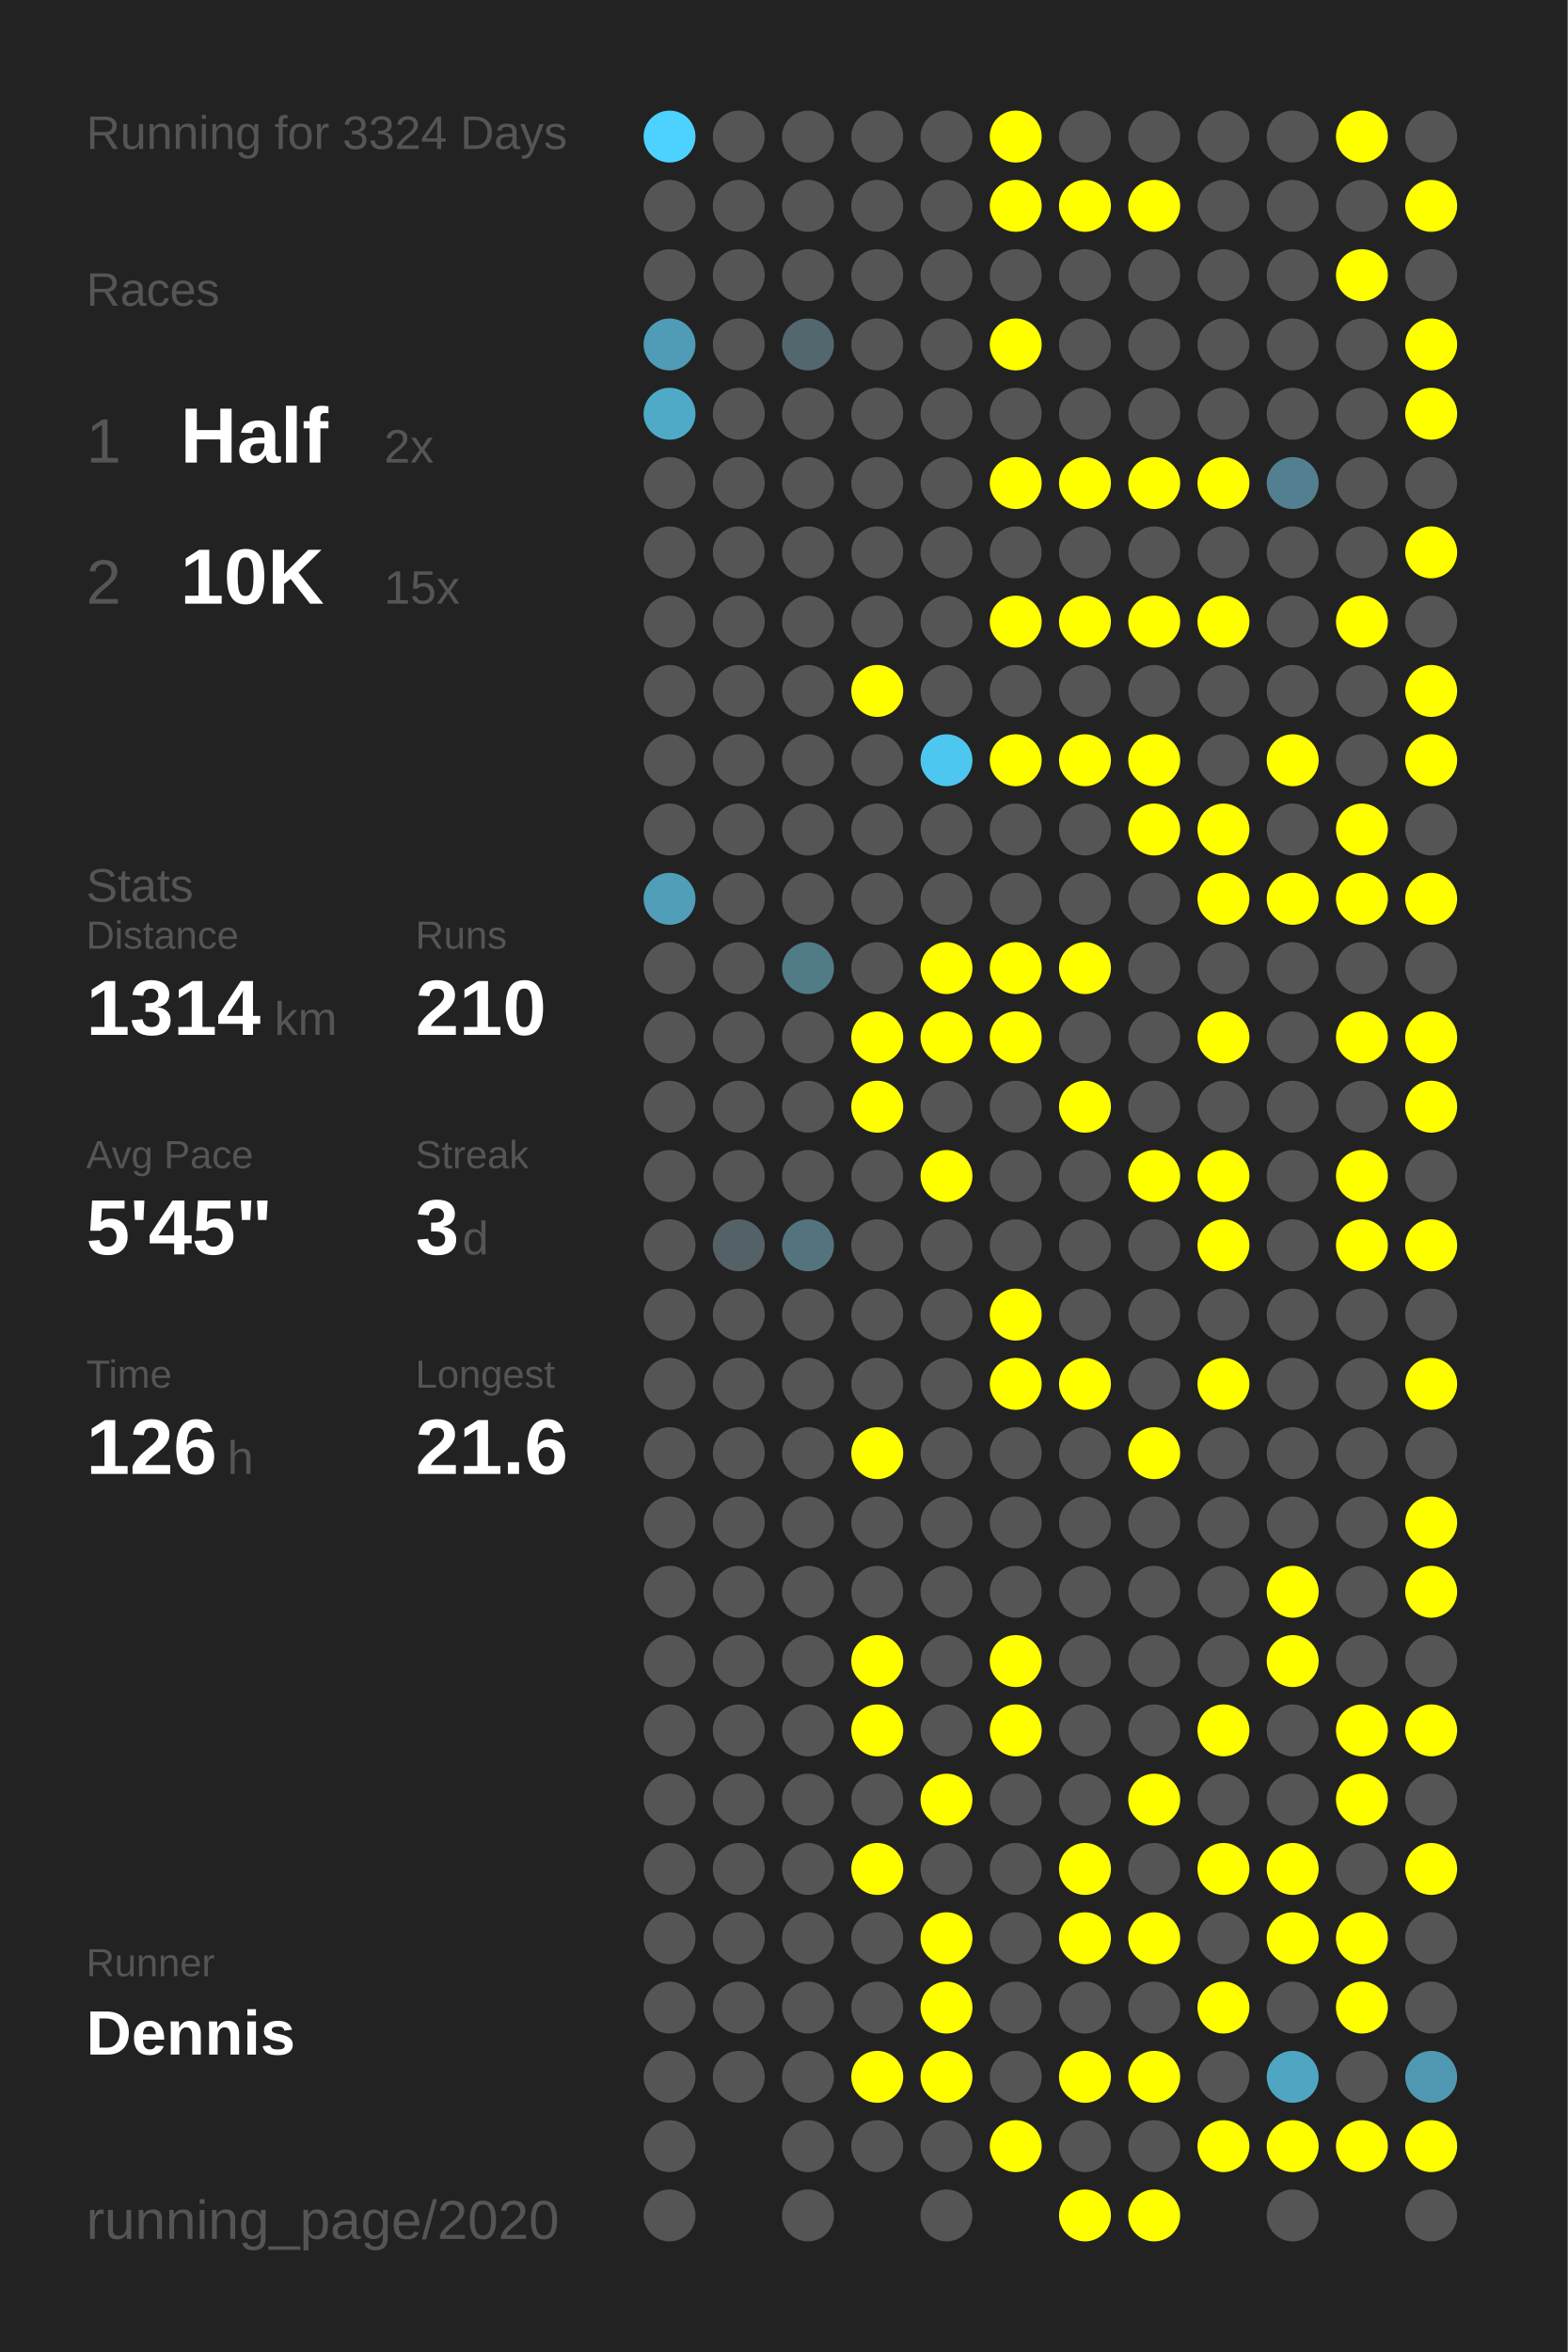
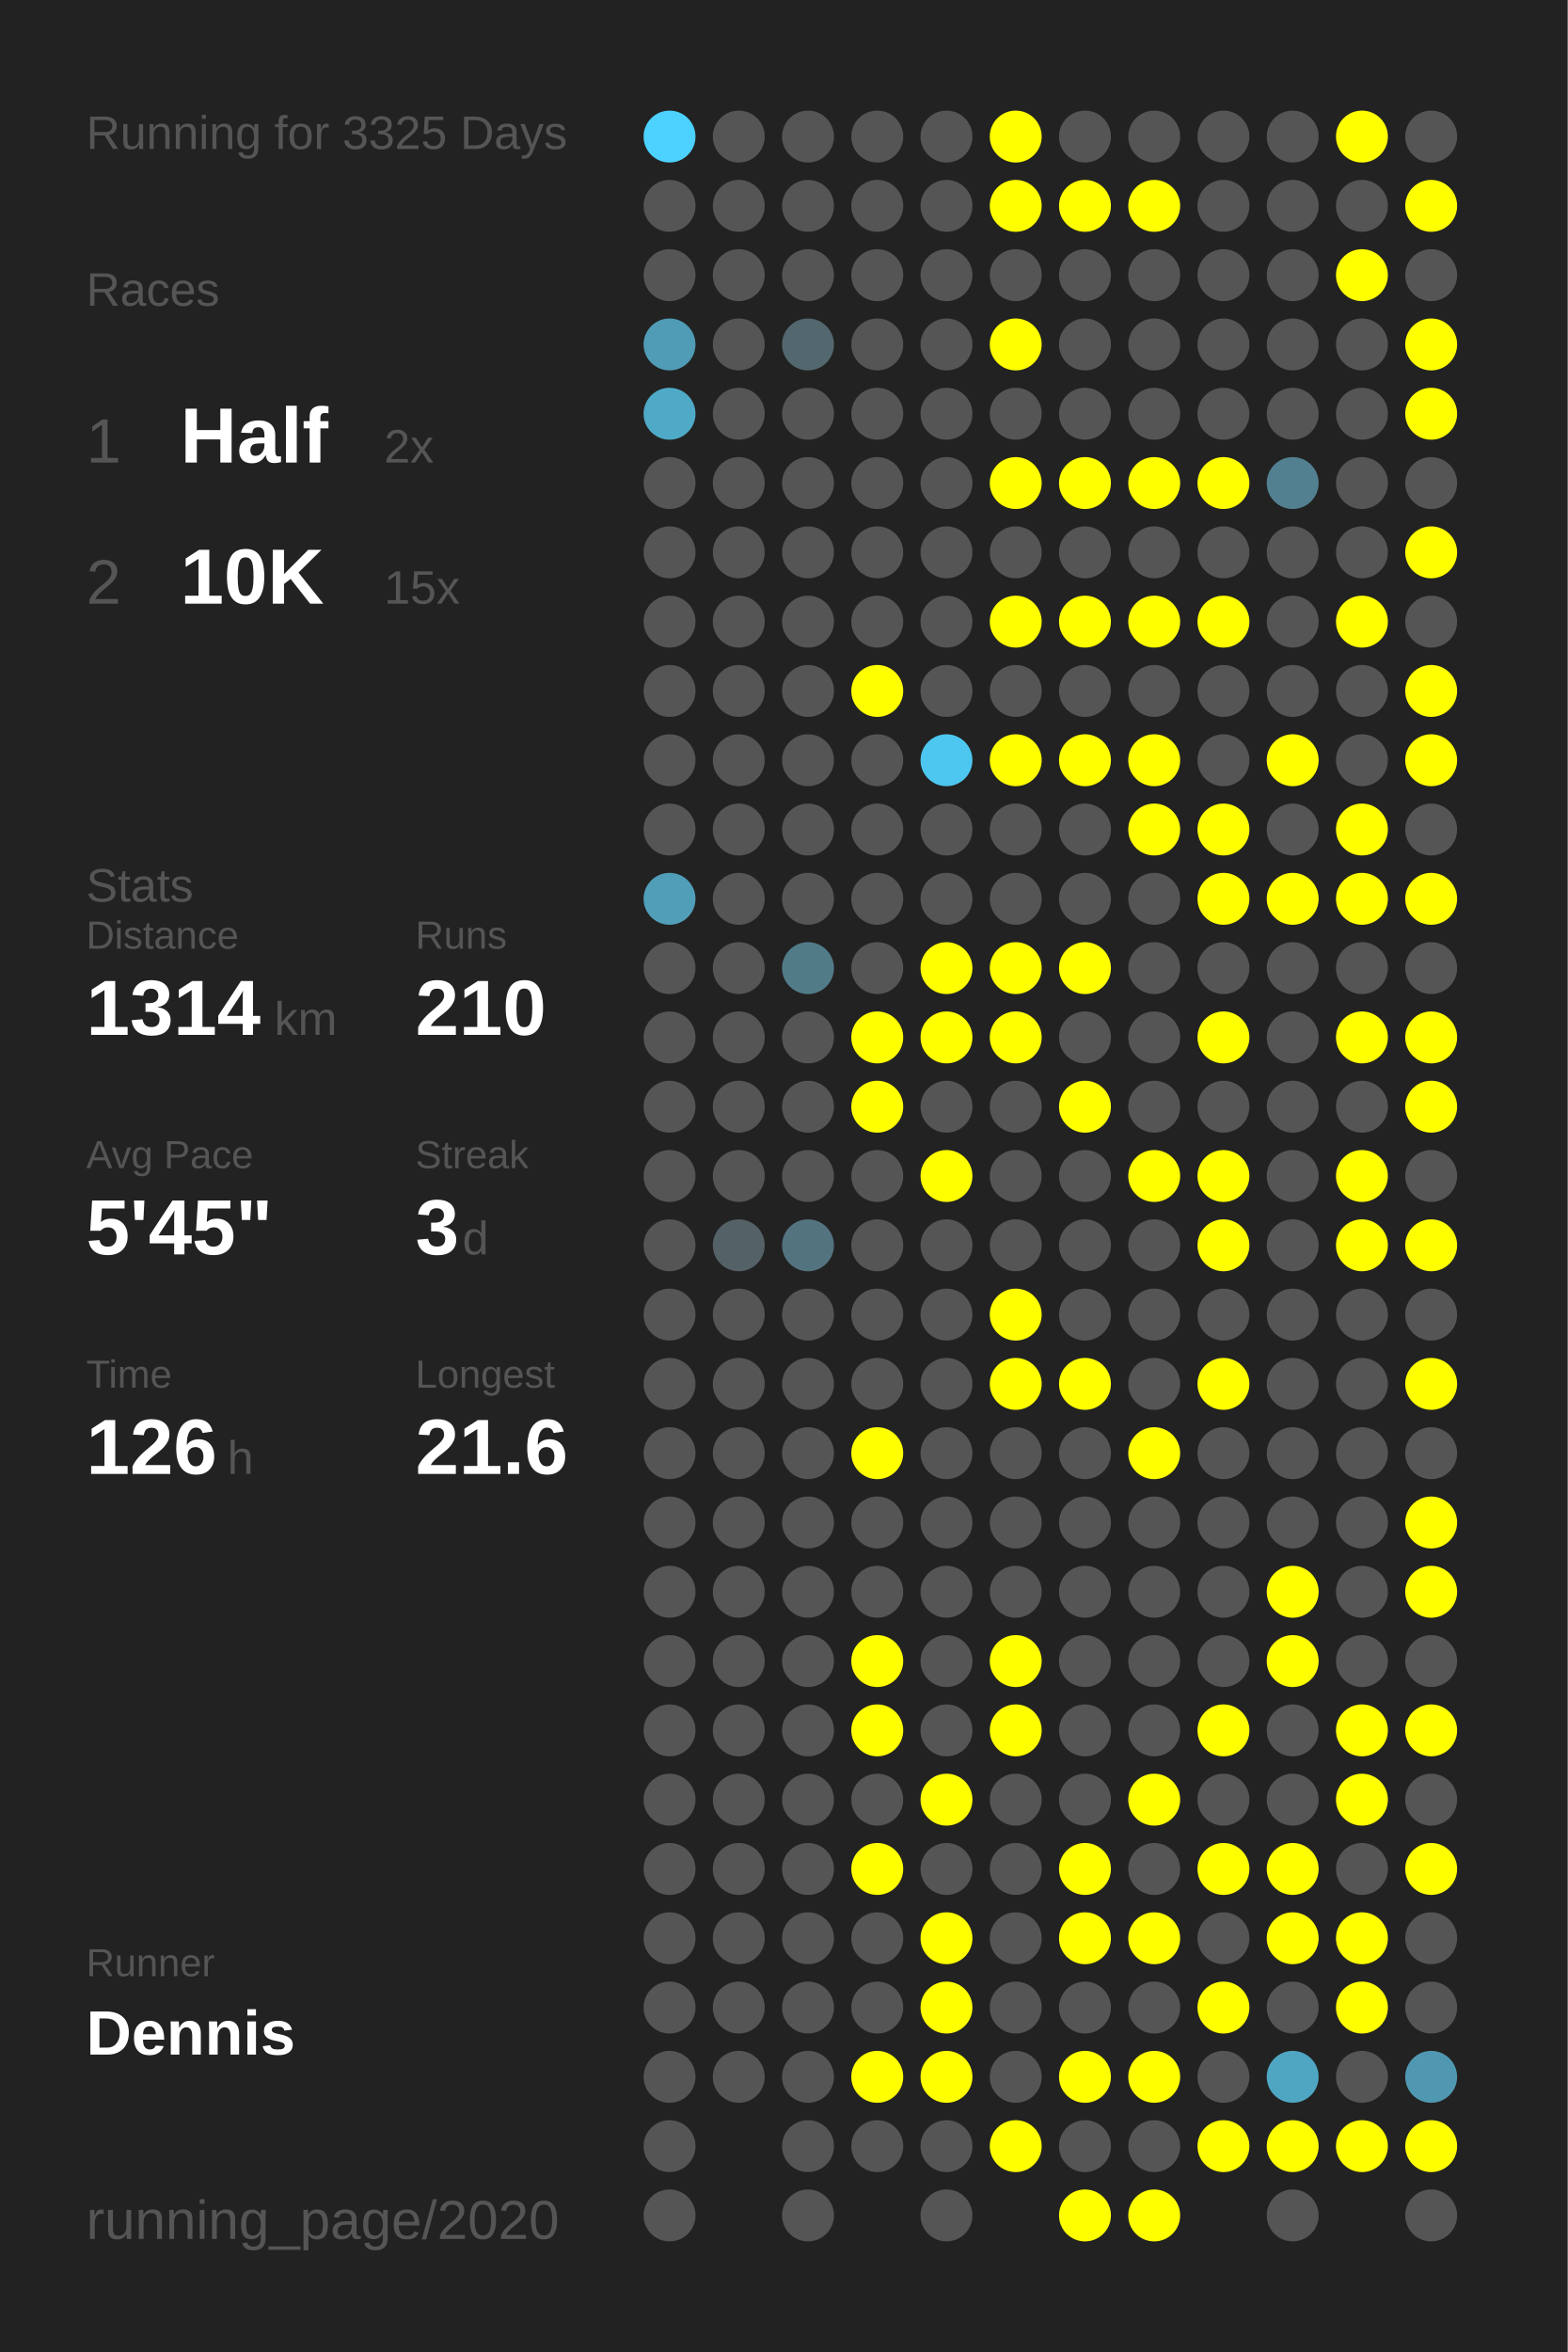
<svg xmlns="http://www.w3.org/2000/svg" baseProfile="full" height="300mm" version="1.1" viewBox="0,0,200,300" width="200mm">
  <defs />
  <rect fill="#222222" height="300" width="200" x="0" y="0" />
-   <text fill="#555555" style="font-size:6px; font-family:Arial;" x="11" y="19">Running for 3324 Days</text>
+   <text fill="#555555" style="font-size:6px; font-family:Arial;" x="11" y="19">Running for 3325 Days</text>
  <text fill="#555555" style="font-size:6px; font-family:Arial;" x="11" y="39">Races</text>
  <text fill="#555555" style="font-size:8px; font-family:Arial;" x="11" y="59">1</text>
  <text fill="#FFFFFF" style="font-size:10px; font-family:Arial; font-weight:bold;" x="23" y="59">Half</text>
  <text fill="#555555" style="font-size:6px; font-family:Arial;" x="49" y="59">2x</text>
  <text fill="#555555" style="font-size:8px; font-family:Arial;" x="11" y="77">2</text>
  <text fill="#FFFFFF" style="font-size:10px; font-family:Arial; font-weight:bold;" x="23" y="77">10K</text>
  <text fill="#555555" style="font-size:6px; font-family:Arial;" x="49" y="77">15x</text>
  <text fill="#555555" style="font-size:6px; font-family:Arial;" x="11" y="115">Stats</text>
  <text fill="#555555" style="font-size:5px; font-family:Arial;" x="11" y="121">Distance</text>
  <text fill="#FFFFFF" style="font-size:10px; font-family:Arial; font-weight:bold;" x="11" y="132">1314</text>
  <text fill="#555555" style="font-size:6px; font-family:Arial;" x="35" y="132">km</text>
  <text fill="#555555" style="font-size:5px; font-family:Arial;" x="53" y="121">Runs</text>
  <text fill="#FFFFFF" style="font-size:10px; font-family:Arial; font-weight:bold;" x="53" y="132">210</text>
  <text fill="#555555" style="font-size:5px; font-family:Arial;" x="11" y="149">Avg Pace</text>
  <text fill="#FFFFFF" style="font-size:10px; font-family:Arial; font-weight:bold;" x="11" y="160">5'45"</text>
  <text fill="#555555" style="font-size:5px; font-family:Arial;" x="53" y="149">Streak</text>
  <text fill="#FFFFFF" style="font-size:10px; font-family:Arial; font-weight:bold;" x="53" y="160">3</text>
  <text fill="#555555" style="font-size:6px; font-family:Arial;" x="59" y="160">d</text>
  <text fill="#555555" style="font-size:5px; font-family:Arial;" x="11" y="177">Time</text>
  <text fill="#FFFFFF" style="font-size:10px; font-family:Arial; font-weight:bold;" x="11" y="188">126</text>
  <text fill="#555555" style="font-size:6px; font-family:Arial;" x="29" y="188">h</text>
  <text fill="#555555" style="font-size:5px; font-family:Arial;" x="53" y="177">Longest</text>
  <text fill="#FFFFFF" style="font-size:10px; font-family:Arial; font-weight:bold;" x="53" y="188">21.6</text>
  <text fill="#555555" style="font-size:5px; font-family:Arial;" x="11" y="252.065">Runner</text>
  <text fill="#FFFFFF" style="font-size:8px; font-family:Arial; font-weight:bold;" x="11" y="262.065">Dennis</text>
  <text fill="#555555" style="font-size:7px; font-family:Arial;" x="11" y="285.581">running_page/2020</text>
  <circle cx="85.417" cy="17.419" fill="#4dd1fe" r="3.312" />
  <circle cx="85.417" cy="26.258" fill="#555555" r="3.312" />
  <circle cx="85.417" cy="35.097" fill="#555555" r="3.312" />
  <circle cx="85.417" cy="43.935" fill="#509bb5" r="3.312" />
  <circle cx="85.417" cy="52.774" fill="#4faac8" r="3.312" />
  <circle cx="85.417" cy="61.613" fill="#555555" r="3.312" />
  <circle cx="85.417" cy="70.452" fill="#555555" r="3.312" />
  <circle cx="85.417" cy="79.29" fill="#555555" r="3.312" />
  <circle cx="85.417" cy="88.129" fill="#555555" r="3.312" />
  <circle cx="85.417" cy="96.968" fill="#555555" r="3.312" />
  <circle cx="85.417" cy="105.806" fill="#555555" r="3.312" />
  <circle cx="85.417" cy="114.645" fill="#509eb8" r="3.312" />
  <circle cx="85.417" cy="123.484" fill="#555555" r="3.312" />
  <circle cx="85.417" cy="132.323" fill="#555555" r="3.312" />
  <circle cx="85.417" cy="141.161" fill="#555555" r="3.312" />
  <circle cx="85.417" cy="150" fill="#555555" r="3.312" />
  <circle cx="85.417" cy="158.839" fill="#555555" r="3.312" />
  <circle cx="85.417" cy="167.677" fill="#555555" r="3.312" />
  <circle cx="85.417" cy="176.516" fill="#555555" r="3.312" />
  <circle cx="85.417" cy="185.355" fill="#555555" r="3.312" />
  <circle cx="85.417" cy="194.194" fill="#555555" r="3.312" />
  <circle cx="85.417" cy="203.032" fill="#555555" r="3.312" />
  <circle cx="85.417" cy="211.871" fill="#555555" r="3.312" />
  <circle cx="85.417" cy="220.71" fill="#555555" r="3.312" />
  <circle cx="85.417" cy="229.548" fill="#555555" r="3.312" />
  <circle cx="85.417" cy="238.387" fill="#555555" r="3.312" />
  <circle cx="85.417" cy="247.226" fill="#555555" r="3.312" />
  <circle cx="85.417" cy="256.065" fill="#555555" r="3.312" />
  <circle cx="85.417" cy="264.903" fill="#555555" r="3.312" />
  <circle cx="85.417" cy="273.742" fill="#555555" r="3.312" />
  <circle cx="85.417" cy="282.581" fill="#555555" r="3.312" />
  <circle cx="94.25" cy="17.419" fill="#555555" r="3.312" />
  <circle cx="94.25" cy="26.258" fill="#555555" r="3.312" />
  <circle cx="94.25" cy="35.097" fill="#555555" r="3.312" />
  <circle cx="94.25" cy="43.935" fill="#555555" r="3.312" />
  <circle cx="94.25" cy="52.774" fill="#555555" r="3.312" />
  <circle cx="94.25" cy="61.613" fill="#555555" r="3.312" />
  <circle cx="94.25" cy="70.452" fill="#555555" r="3.312" />
  <circle cx="94.25" cy="79.29" fill="#555555" r="3.312" />
  <circle cx="94.25" cy="88.129" fill="#555555" r="3.312" />
  <circle cx="94.25" cy="96.968" fill="#555555" r="3.312" />
  <circle cx="94.25" cy="105.806" fill="#555555" r="3.312" />
  <circle cx="94.25" cy="114.645" fill="#555555" r="3.312" />
  <circle cx="94.25" cy="123.484" fill="#555555" r="3.312" />
  <circle cx="94.25" cy="132.323" fill="#555555" r="3.312" />
  <circle cx="94.25" cy="141.161" fill="#555555" r="3.312" />
  <circle cx="94.25" cy="150" fill="#555555" r="3.312" />
  <circle cx="94.25" cy="158.839" fill="#546166" r="3.312" />
  <circle cx="94.25" cy="167.677" fill="#555555" r="3.312" />
  <circle cx="94.25" cy="176.516" fill="#555555" r="3.312" />
  <circle cx="94.25" cy="185.355" fill="#555555" r="3.312" />
  <circle cx="94.25" cy="194.194" fill="#555555" r="3.312" />
  <circle cx="94.25" cy="203.032" fill="#555555" r="3.312" />
  <circle cx="94.25" cy="211.871" fill="#555555" r="3.312" />
  <circle cx="94.25" cy="220.71" fill="#555555" r="3.312" />
  <circle cx="94.25" cy="229.548" fill="#555555" r="3.312" />
  <circle cx="94.25" cy="238.387" fill="#555555" r="3.312" />
  <circle cx="94.25" cy="247.226" fill="#555555" r="3.312" />
  <circle cx="94.25" cy="256.065" fill="#555555" r="3.312" />
  <circle cx="94.25" cy="264.903" fill="#555555" r="3.312" />
  <circle cx="103.083" cy="17.419" fill="#555555" r="3.312" />
  <circle cx="103.083" cy="26.258" fill="#555555" r="3.312" />
  <circle cx="103.083" cy="35.097" fill="#555555" r="3.312" />
  <circle cx="103.083" cy="43.935" fill="#53676e" r="3.312" />
  <circle cx="103.083" cy="52.774" fill="#555555" r="3.312" />
  <circle cx="103.083" cy="61.613" fill="#555555" r="3.312" />
  <circle cx="103.083" cy="70.452" fill="#555555" r="3.312" />
  <circle cx="103.083" cy="79.29" fill="#555555" r="3.312" />
  <circle cx="103.083" cy="88.129" fill="#555555" r="3.312" />
  <circle cx="103.083" cy="96.968" fill="#555555" r="3.312" />
  <circle cx="103.083" cy="105.806" fill="#555555" r="3.312" />
  <circle cx="103.083" cy="114.645" fill="#555555" r="3.312" />
  <circle cx="103.083" cy="123.484" fill="#527b88" r="3.312" />
  <circle cx="103.083" cy="132.323" fill="#555555" r="3.312" />
  <circle cx="103.083" cy="141.161" fill="#555555" r="3.312" />
  <circle cx="103.083" cy="150" fill="#555555" r="3.312" />
  <circle cx="103.083" cy="158.839" fill="#53737f" r="3.312" />
  <circle cx="103.083" cy="167.677" fill="#555555" r="3.312" />
  <circle cx="103.083" cy="176.516" fill="#555555" r="3.312" />
  <circle cx="103.083" cy="185.355" fill="#555555" r="3.312" />
  <circle cx="103.083" cy="194.194" fill="#555555" r="3.312" />
  <circle cx="103.083" cy="203.032" fill="#555555" r="3.312" />
  <circle cx="103.083" cy="211.871" fill="#555555" r="3.312" />
  <circle cx="103.083" cy="220.71" fill="#555555" r="3.312" />
  <circle cx="103.083" cy="229.548" fill="#555555" r="3.312" />
  <circle cx="103.083" cy="238.387" fill="#555555" r="3.312" />
  <circle cx="103.083" cy="247.226" fill="#555555" r="3.312" />
  <circle cx="103.083" cy="256.065" fill="#555555" r="3.312" />
  <circle cx="103.083" cy="264.903" fill="#555555" r="3.312" />
  <circle cx="103.083" cy="273.742" fill="#555555" r="3.312" />
  <circle cx="103.083" cy="282.581" fill="#555555" r="3.312" />
  <circle cx="111.917" cy="17.419" fill="#555555" r="3.312" />
  <circle cx="111.917" cy="26.258" fill="#555555" r="3.312" />
  <circle cx="111.917" cy="35.097" fill="#555555" r="3.312" />
  <circle cx="111.917" cy="43.935" fill="#555555" r="3.312" />
  <circle cx="111.917" cy="52.774" fill="#555555" r="3.312" />
  <circle cx="111.917" cy="61.613" fill="#555555" r="3.312" />
  <circle cx="111.917" cy="70.452" fill="#555555" r="3.312" />
  <circle cx="111.917" cy="79.29" fill="#555555" r="3.312" />
  <circle cx="111.917" cy="88.129" fill="#FFFF00" r="3.312" />
  <circle cx="111.917" cy="96.968" fill="#555555" r="3.312" />
  <circle cx="111.917" cy="105.806" fill="#555555" r="3.312" />
  <circle cx="111.917" cy="114.645" fill="#555555" r="3.312" />
  <circle cx="111.917" cy="123.484" fill="#555555" r="3.312" />
  <circle cx="111.917" cy="132.323" fill="#FFFF00" r="3.312" />
  <circle cx="111.917" cy="141.161" fill="#FFFF00" r="3.312" />
  <circle cx="111.917" cy="150" fill="#555555" r="3.312" />
  <circle cx="111.917" cy="158.839" fill="#555555" r="3.312" />
  <circle cx="111.917" cy="167.677" fill="#555555" r="3.312" />
  <circle cx="111.917" cy="176.516" fill="#555555" r="3.312" />
  <circle cx="111.917" cy="185.355" fill="#FFFF00" r="3.312" />
  <circle cx="111.917" cy="194.194" fill="#555555" r="3.312" />
  <circle cx="111.917" cy="203.032" fill="#555555" r="3.312" />
  <circle cx="111.917" cy="211.871" fill="#FFFF00" r="3.312" />
  <circle cx="111.917" cy="220.71" fill="#FFFF00" r="3.312" />
  <circle cx="111.917" cy="229.548" fill="#555555" r="3.312" />
  <circle cx="111.917" cy="238.387" fill="#FFFF00" r="3.312" />
  <circle cx="111.917" cy="247.226" fill="#555555" r="3.312" />
  <circle cx="111.917" cy="256.065" fill="#555555" r="3.312" />
  <circle cx="111.917" cy="264.903" fill="#FFFF00" r="3.312" />
  <circle cx="111.917" cy="273.742" fill="#555555" r="3.312" />
  <circle cx="120.75" cy="17.419" fill="#555555" r="3.312" />
  <circle cx="120.75" cy="26.258" fill="#555555" r="3.312" />
  <circle cx="120.75" cy="35.097" fill="#555555" r="3.312" />
  <circle cx="120.75" cy="43.935" fill="#555555" r="3.312" />
  <circle cx="120.75" cy="52.774" fill="#555555" r="3.312" />
  <circle cx="120.75" cy="61.613" fill="#555555" r="3.312" />
  <circle cx="120.75" cy="70.452" fill="#555555" r="3.312" />
  <circle cx="120.75" cy="79.29" fill="#555555" r="3.312" />
  <circle cx="120.75" cy="88.129" fill="#555555" r="3.312" />
  <circle cx="120.75" cy="96.968" fill="#4dc7f0" r="3.312" />
  <circle cx="120.75" cy="105.806" fill="#555555" r="3.312" />
  <circle cx="120.75" cy="114.645" fill="#555555" r="3.312" />
  <circle cx="120.75" cy="123.484" fill="#FFFF00" r="3.312" />
  <circle cx="120.75" cy="132.323" fill="#FFFF00" r="3.312" />
  <circle cx="120.75" cy="141.161" fill="#555555" r="3.312" />
  <circle cx="120.75" cy="150" fill="#FFFF00" r="3.312" />
  <circle cx="120.75" cy="158.839" fill="#555555" r="3.312" />
  <circle cx="120.75" cy="167.677" fill="#555555" r="3.312" />
  <circle cx="120.75" cy="176.516" fill="#555555" r="3.312" />
  <circle cx="120.75" cy="185.355" fill="#555555" r="3.312" />
  <circle cx="120.75" cy="194.194" fill="#555555" r="3.312" />
  <circle cx="120.75" cy="203.032" fill="#555555" r="3.312" />
  <circle cx="120.75" cy="211.871" fill="#555555" r="3.312" />
  <circle cx="120.75" cy="220.71" fill="#555555" r="3.312" />
  <circle cx="120.75" cy="229.548" fill="#FFFF00" r="3.312" />
  <circle cx="120.75" cy="238.387" fill="#555555" r="3.312" />
  <circle cx="120.75" cy="247.226" fill="#FFFF00" r="3.312" />
  <circle cx="120.75" cy="256.065" fill="#FFFF00" r="3.312" />
  <circle cx="120.75" cy="264.903" fill="#FFFF00" r="3.312" />
  <circle cx="120.75" cy="273.742" fill="#555555" r="3.312" />
  <circle cx="120.75" cy="282.581" fill="#555555" r="3.312" />
  <circle cx="129.583" cy="17.419" fill="#FFFF00" r="3.312" />
  <circle cx="129.583" cy="26.258" fill="#FFFF00" r="3.312" />
  <circle cx="129.583" cy="35.097" fill="#555555" r="3.312" />
  <circle cx="129.583" cy="43.935" fill="#FFFF00" r="3.312" />
  <circle cx="129.583" cy="52.774" fill="#555555" r="3.312" />
  <circle cx="129.583" cy="61.613" fill="#FFFF00" r="3.312" />
  <circle cx="129.583" cy="70.452" fill="#555555" r="3.312" />
  <circle cx="129.583" cy="79.29" fill="#FFFF00" r="3.312" />
  <circle cx="129.583" cy="88.129" fill="#555555" r="3.312" />
  <circle cx="129.583" cy="96.968" fill="#FFFF00" r="3.312" />
  <circle cx="129.583" cy="105.806" fill="#555555" r="3.312" />
  <circle cx="129.583" cy="114.645" fill="#555555" r="3.312" />
  <circle cx="129.583" cy="123.484" fill="#FFFF00" r="3.312" />
  <circle cx="129.583" cy="132.323" fill="#FFFF00" r="3.312" />
  <circle cx="129.583" cy="141.161" fill="#555555" r="3.312" />
  <circle cx="129.583" cy="150" fill="#555555" r="3.312" />
  <circle cx="129.583" cy="158.839" fill="#555555" r="3.312" />
  <circle cx="129.583" cy="167.677" fill="#FFFF00" r="3.312" />
  <circle cx="129.583" cy="176.516" fill="#FFFF00" r="3.312" />
  <circle cx="129.583" cy="185.355" fill="#555555" r="3.312" />
  <circle cx="129.583" cy="194.194" fill="#555555" r="3.312" />
  <circle cx="129.583" cy="203.032" fill="#555555" r="3.312" />
  <circle cx="129.583" cy="211.871" fill="#FFFF00" r="3.312" />
  <circle cx="129.583" cy="220.71" fill="#FFFF00" r="3.312" />
  <circle cx="129.583" cy="229.548" fill="#555555" r="3.312" />
  <circle cx="129.583" cy="238.387" fill="#555555" r="3.312" />
  <circle cx="129.583" cy="247.226" fill="#555555" r="3.312" />
  <circle cx="129.583" cy="256.065" fill="#555555" r="3.312" />
  <circle cx="129.583" cy="264.903" fill="#555555" r="3.312" />
  <circle cx="129.583" cy="273.742" fill="#FFFF00" r="3.312" />
  <circle cx="138.417" cy="17.419" fill="#555555" r="3.312" />
  <circle cx="138.417" cy="26.258" fill="#FFFF00" r="3.312" />
  <circle cx="138.417" cy="35.097" fill="#555555" r="3.312" />
  <circle cx="138.417" cy="43.935" fill="#555555" r="3.312" />
  <circle cx="138.417" cy="52.774" fill="#555555" r="3.312" />
  <circle cx="138.417" cy="61.613" fill="#FFFF00" r="3.312" />
  <circle cx="138.417" cy="70.452" fill="#555555" r="3.312" />
  <circle cx="138.417" cy="79.29" fill="#FFFF00" r="3.312" />
  <circle cx="138.417" cy="88.129" fill="#555555" r="3.312" />
  <circle cx="138.417" cy="96.968" fill="#FFFF00" r="3.312" />
  <circle cx="138.417" cy="105.806" fill="#555555" r="3.312" />
  <circle cx="138.417" cy="114.645" fill="#555555" r="3.312" />
  <circle cx="138.417" cy="123.484" fill="#FFFF00" r="3.312" />
  <circle cx="138.417" cy="132.323" fill="#555555" r="3.312" />
  <circle cx="138.417" cy="141.161" fill="#FFFF00" r="3.312" />
  <circle cx="138.417" cy="150" fill="#555555" r="3.312" />
  <circle cx="138.417" cy="158.839" fill="#555555" r="3.312" />
  <circle cx="138.417" cy="167.677" fill="#555555" r="3.312" />
  <circle cx="138.417" cy="176.516" fill="#FFFF00" r="3.312" />
  <circle cx="138.417" cy="185.355" fill="#555555" r="3.312" />
  <circle cx="138.417" cy="194.194" fill="#555555" r="3.312" />
  <circle cx="138.417" cy="203.032" fill="#555555" r="3.312" />
  <circle cx="138.417" cy="211.871" fill="#555555" r="3.312" />
  <circle cx="138.417" cy="220.71" fill="#555555" r="3.312" />
  <circle cx="138.417" cy="229.548" fill="#555555" r="3.312" />
  <circle cx="138.417" cy="238.387" fill="#FFFF00" r="3.312" />
  <circle cx="138.417" cy="247.226" fill="#FFFF00" r="3.312" />
  <circle cx="138.417" cy="256.065" fill="#555555" r="3.312" />
  <circle cx="138.417" cy="264.903" fill="#FFFF00" r="3.312" />
  <circle cx="138.417" cy="273.742" fill="#555555" r="3.312" />
  <circle cx="138.417" cy="282.581" fill="#FFFF00" r="3.312" />
  <circle cx="147.25" cy="17.419" fill="#555555" r="3.312" />
  <circle cx="147.25" cy="26.258" fill="#FFFF00" r="3.312" />
  <circle cx="147.25" cy="35.097" fill="#555555" r="3.312" />
  <circle cx="147.25" cy="43.935" fill="#555555" r="3.312" />
  <circle cx="147.25" cy="52.774" fill="#555555" r="3.312" />
  <circle cx="147.25" cy="61.613" fill="#FFFF00" r="3.312" />
  <circle cx="147.25" cy="70.452" fill="#555555" r="3.312" />
  <circle cx="147.25" cy="79.29" fill="#FFFF00" r="3.312" />
  <circle cx="147.25" cy="88.129" fill="#555555" r="3.312" />
  <circle cx="147.25" cy="96.968" fill="#FFFF00" r="3.312" />
  <circle cx="147.25" cy="105.806" fill="#FFFF00" r="3.312" />
  <circle cx="147.25" cy="114.645" fill="#555555" r="3.312" />
  <circle cx="147.25" cy="123.484" fill="#555555" r="3.312" />
  <circle cx="147.25" cy="132.323" fill="#555555" r="3.312" />
  <circle cx="147.25" cy="141.161" fill="#555555" r="3.312" />
  <circle cx="147.25" cy="150" fill="#FFFF00" r="3.312" />
  <circle cx="147.25" cy="158.839" fill="#555555" r="3.312" />
  <circle cx="147.25" cy="167.677" fill="#555555" r="3.312" />
  <circle cx="147.25" cy="176.516" fill="#555555" r="3.312" />
  <circle cx="147.25" cy="185.355" fill="#FFFF00" r="3.312" />
  <circle cx="147.25" cy="194.194" fill="#555555" r="3.312" />
  <circle cx="147.25" cy="203.032" fill="#555555" r="3.312" />
  <circle cx="147.25" cy="211.871" fill="#555555" r="3.312" />
  <circle cx="147.25" cy="220.71" fill="#555555" r="3.312" />
  <circle cx="147.25" cy="229.548" fill="#FFFF00" r="3.312" />
  <circle cx="147.25" cy="238.387" fill="#555555" r="3.312" />
  <circle cx="147.25" cy="247.226" fill="#FFFF00" r="3.312" />
  <circle cx="147.25" cy="256.065" fill="#555555" r="3.312" />
  <circle cx="147.25" cy="264.903" fill="#FFFF00" r="3.312" />
  <circle cx="147.25" cy="273.742" fill="#555555" r="3.312" />
  <circle cx="147.25" cy="282.581" fill="#FFFF00" r="3.312" />
  <circle cx="156.083" cy="17.419" fill="#555555" r="3.312" />
  <circle cx="156.083" cy="26.258" fill="#555555" r="3.312" />
  <circle cx="156.083" cy="35.097" fill="#555555" r="3.312" />
  <circle cx="156.083" cy="43.935" fill="#555555" r="3.312" />
  <circle cx="156.083" cy="52.774" fill="#555555" r="3.312" />
  <circle cx="156.083" cy="61.613" fill="#FFFF00" r="3.312" />
  <circle cx="156.083" cy="70.452" fill="#555555" r="3.312" />
  <circle cx="156.083" cy="79.29" fill="#FFFF00" r="3.312" />
  <circle cx="156.083" cy="88.129" fill="#555555" r="3.312" />
  <circle cx="156.083" cy="96.968" fill="#555555" r="3.312" />
  <circle cx="156.083" cy="105.806" fill="#FFFF00" r="3.312" />
  <circle cx="156.083" cy="114.645" fill="#FFFF00" r="3.312" />
  <circle cx="156.083" cy="123.484" fill="#555555" r="3.312" />
  <circle cx="156.083" cy="132.323" fill="#FFFF00" r="3.312" />
  <circle cx="156.083" cy="141.161" fill="#555555" r="3.312" />
  <circle cx="156.083" cy="150" fill="#FFFF00" r="3.312" />
  <circle cx="156.083" cy="158.839" fill="#FFFF00" r="3.312" />
  <circle cx="156.083" cy="167.677" fill="#555555" r="3.312" />
  <circle cx="156.083" cy="176.516" fill="#FFFF00" r="3.312" />
  <circle cx="156.083" cy="185.355" fill="#555555" r="3.312" />
  <circle cx="156.083" cy="194.194" fill="#555555" r="3.312" />
  <circle cx="156.083" cy="203.032" fill="#555555" r="3.312" />
  <circle cx="156.083" cy="211.871" fill="#555555" r="3.312" />
  <circle cx="156.083" cy="220.71" fill="#FFFF00" r="3.312" />
  <circle cx="156.083" cy="229.548" fill="#555555" r="3.312" />
  <circle cx="156.083" cy="238.387" fill="#FFFF00" r="3.312" />
  <circle cx="156.083" cy="247.226" fill="#555555" r="3.312" />
  <circle cx="156.083" cy="256.065" fill="#FFFF00" r="3.312" />
  <circle cx="156.083" cy="264.903" fill="#555555" r="3.312" />
  <circle cx="156.083" cy="273.742" fill="#FFFF00" r="3.312" />
  <circle cx="164.917" cy="17.419" fill="#555555" r="3.312" />
  <circle cx="164.917" cy="26.258" fill="#555555" r="3.312" />
  <circle cx="164.917" cy="35.097" fill="#555555" r="3.312" />
  <circle cx="164.917" cy="43.935" fill="#555555" r="3.312" />
  <circle cx="164.917" cy="52.774" fill="#555555" r="3.312" />
  <circle cx="164.917" cy="61.613" fill="#528090" r="3.312" />
  <circle cx="164.917" cy="70.452" fill="#555555" r="3.312" />
  <circle cx="164.917" cy="79.29" fill="#555555" r="3.312" />
  <circle cx="164.917" cy="88.129" fill="#555555" r="3.312" />
  <circle cx="164.917" cy="96.968" fill="#FFFF00" r="3.312" />
  <circle cx="164.917" cy="105.806" fill="#555555" r="3.312" />
  <circle cx="164.917" cy="114.645" fill="#FFFF00" r="3.312" />
  <circle cx="164.917" cy="123.484" fill="#555555" r="3.312" />
  <circle cx="164.917" cy="132.323" fill="#555555" r="3.312" />
  <circle cx="164.917" cy="141.161" fill="#555555" r="3.312" />
  <circle cx="164.917" cy="150" fill="#555555" r="3.312" />
  <circle cx="164.917" cy="158.839" fill="#555555" r="3.312" />
  <circle cx="164.917" cy="167.677" fill="#555555" r="3.312" />
  <circle cx="164.917" cy="176.516" fill="#555555" r="3.312" />
  <circle cx="164.917" cy="185.355" fill="#555555" r="3.312" />
  <circle cx="164.917" cy="194.194" fill="#555555" r="3.312" />
  <circle cx="164.917" cy="203.032" fill="#FFFF00" r="3.312" />
  <circle cx="164.917" cy="211.871" fill="#FFFF00" r="3.312" />
  <circle cx="164.917" cy="220.71" fill="#555555" r="3.312" />
  <circle cx="164.917" cy="229.548" fill="#555555" r="3.312" />
  <circle cx="164.917" cy="238.387" fill="#FFFF00" r="3.312" />
  <circle cx="164.917" cy="247.226" fill="#FFFF00" r="3.312" />
  <circle cx="164.917" cy="256.065" fill="#555555" r="3.312" />
  <circle cx="164.917" cy="264.903" fill="#4fa6c3" r="3.312" />
  <circle cx="164.917" cy="273.742" fill="#FFFF00" r="3.312" />
  <circle cx="164.917" cy="282.581" fill="#555555" r="3.312" />
  <circle cx="173.75" cy="17.419" fill="#FFFF00" r="3.312" />
  <circle cx="173.75" cy="26.258" fill="#555555" r="3.312" />
  <circle cx="173.75" cy="35.097" fill="#FFFF00" r="3.312" />
  <circle cx="173.75" cy="43.935" fill="#555555" r="3.312" />
  <circle cx="173.75" cy="52.774" fill="#555555" r="3.312" />
  <circle cx="173.75" cy="61.613" fill="#555555" r="3.312" />
  <circle cx="173.75" cy="70.452" fill="#555555" r="3.312" />
  <circle cx="173.75" cy="79.29" fill="#FFFF00" r="3.312" />
  <circle cx="173.75" cy="88.129" fill="#555555" r="3.312" />
  <circle cx="173.75" cy="96.968" fill="#555555" r="3.312" />
  <circle cx="173.75" cy="105.806" fill="#FFFF00" r="3.312" />
  <circle cx="173.75" cy="114.645" fill="#FFFF00" r="3.312" />
  <circle cx="173.75" cy="123.484" fill="#555555" r="3.312" />
  <circle cx="173.75" cy="132.323" fill="#FFFF00" r="3.312" />
  <circle cx="173.75" cy="141.161" fill="#555555" r="3.312" />
  <circle cx="173.75" cy="150" fill="#FFFF00" r="3.312" />
  <circle cx="173.75" cy="158.839" fill="#FFFF00" r="3.312" />
  <circle cx="173.75" cy="167.677" fill="#555555" r="3.312" />
  <circle cx="173.75" cy="176.516" fill="#555555" r="3.312" />
  <circle cx="173.75" cy="185.355" fill="#555555" r="3.312" />
  <circle cx="173.75" cy="194.194" fill="#555555" r="3.312" />
  <circle cx="173.75" cy="203.032" fill="#555555" r="3.312" />
  <circle cx="173.75" cy="211.871" fill="#555555" r="3.312" />
  <circle cx="173.75" cy="220.71" fill="#FFFF00" r="3.312" />
  <circle cx="173.75" cy="229.548" fill="#FFFF00" r="3.312" />
  <circle cx="173.75" cy="238.387" fill="#555555" r="3.312" />
  <circle cx="173.75" cy="247.226" fill="#FFFF00" r="3.312" />
  <circle cx="173.75" cy="256.065" fill="#FFFF00" r="3.312" />
  <circle cx="173.75" cy="264.903" fill="#555555" r="3.312" />
  <circle cx="173.75" cy="273.742" fill="#FFFF00" r="3.312" />
  <circle cx="182.583" cy="17.419" fill="#555555" r="3.312" />
  <circle cx="182.583" cy="26.258" fill="#FFFF00" r="3.312" />
  <circle cx="182.583" cy="35.097" fill="#555555" r="3.312" />
  <circle cx="182.583" cy="43.935" fill="#FFFF00" r="3.312" />
  <circle cx="182.583" cy="52.774" fill="#FFFF00" r="3.312" />
  <circle cx="182.583" cy="61.613" fill="#555555" r="3.312" />
  <circle cx="182.583" cy="70.452" fill="#FFFF00" r="3.312" />
  <circle cx="182.583" cy="79.29" fill="#555555" r="3.312" />
  <circle cx="182.583" cy="88.129" fill="#FFFF00" r="3.312" />
  <circle cx="182.583" cy="96.968" fill="#FFFF00" r="3.312" />
  <circle cx="182.583" cy="105.806" fill="#555555" r="3.312" />
  <circle cx="182.583" cy="114.645" fill="#FFFF00" r="3.312" />
  <circle cx="182.583" cy="123.484" fill="#555555" r="3.312" />
  <circle cx="182.583" cy="132.323" fill="#FFFF00" r="3.312" />
  <circle cx="182.583" cy="141.161" fill="#FFFF00" r="3.312" />
  <circle cx="182.583" cy="150" fill="#555555" r="3.312" />
  <circle cx="182.583" cy="158.839" fill="#FFFF00" r="3.312" />
  <circle cx="182.583" cy="167.677" fill="#555555" r="3.312" />
  <circle cx="182.583" cy="176.516" fill="#FFFF00" r="3.312" />
  <circle cx="182.583" cy="185.355" fill="#555555" r="3.312" />
  <circle cx="182.583" cy="194.194" fill="#FFFF00" r="3.312" />
  <circle cx="182.583" cy="203.032" fill="#FFFF00" r="3.312" />
  <circle cx="182.583" cy="211.871" fill="#555555" r="3.312" />
  <circle cx="182.583" cy="220.71" fill="#FFFF00" r="3.312" />
  <circle cx="182.583" cy="229.548" fill="#555555" r="3.312" />
  <circle cx="182.583" cy="238.387" fill="#FFFF00" r="3.312" />
  <circle cx="182.583" cy="247.226" fill="#555555" r="3.312" />
  <circle cx="182.583" cy="256.065" fill="#555555" r="3.312" />
  <circle cx="182.583" cy="264.903" fill="#5098b1" r="3.312" />
  <circle cx="182.583" cy="273.742" fill="#FFFF00" r="3.312" />
  <circle cx="182.583" cy="282.581" fill="#555555" r="3.312" />
</svg>
